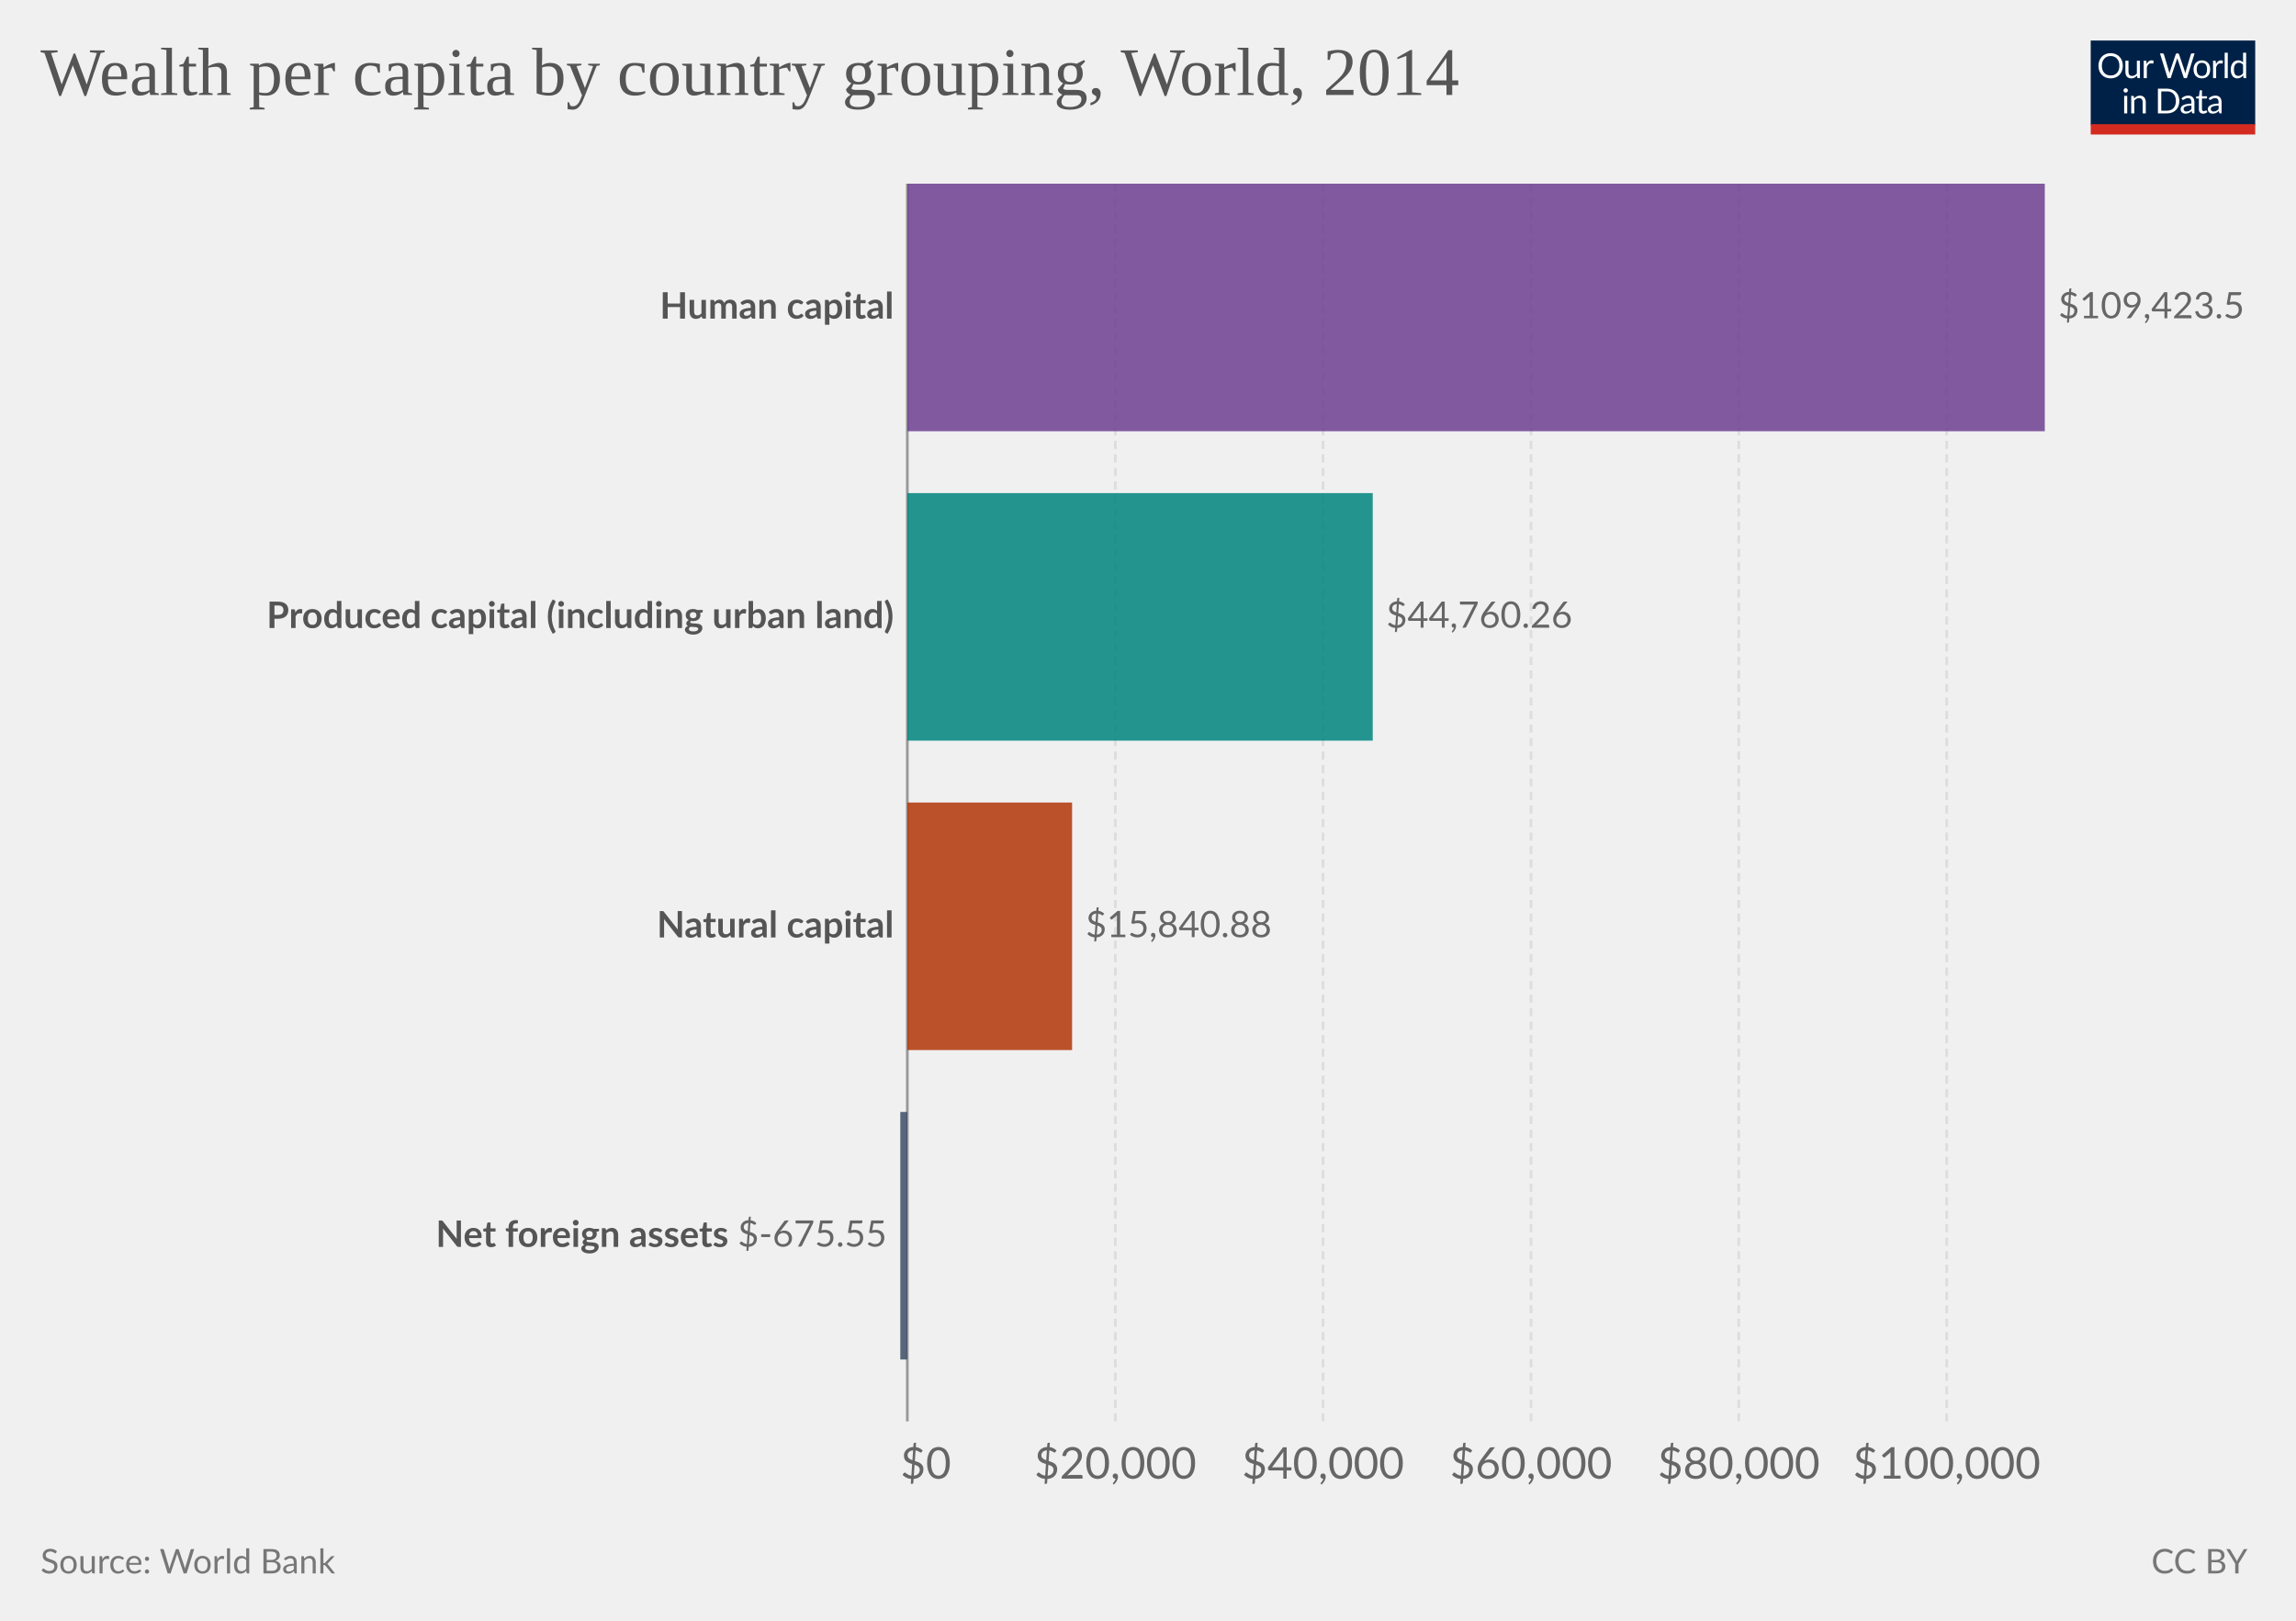
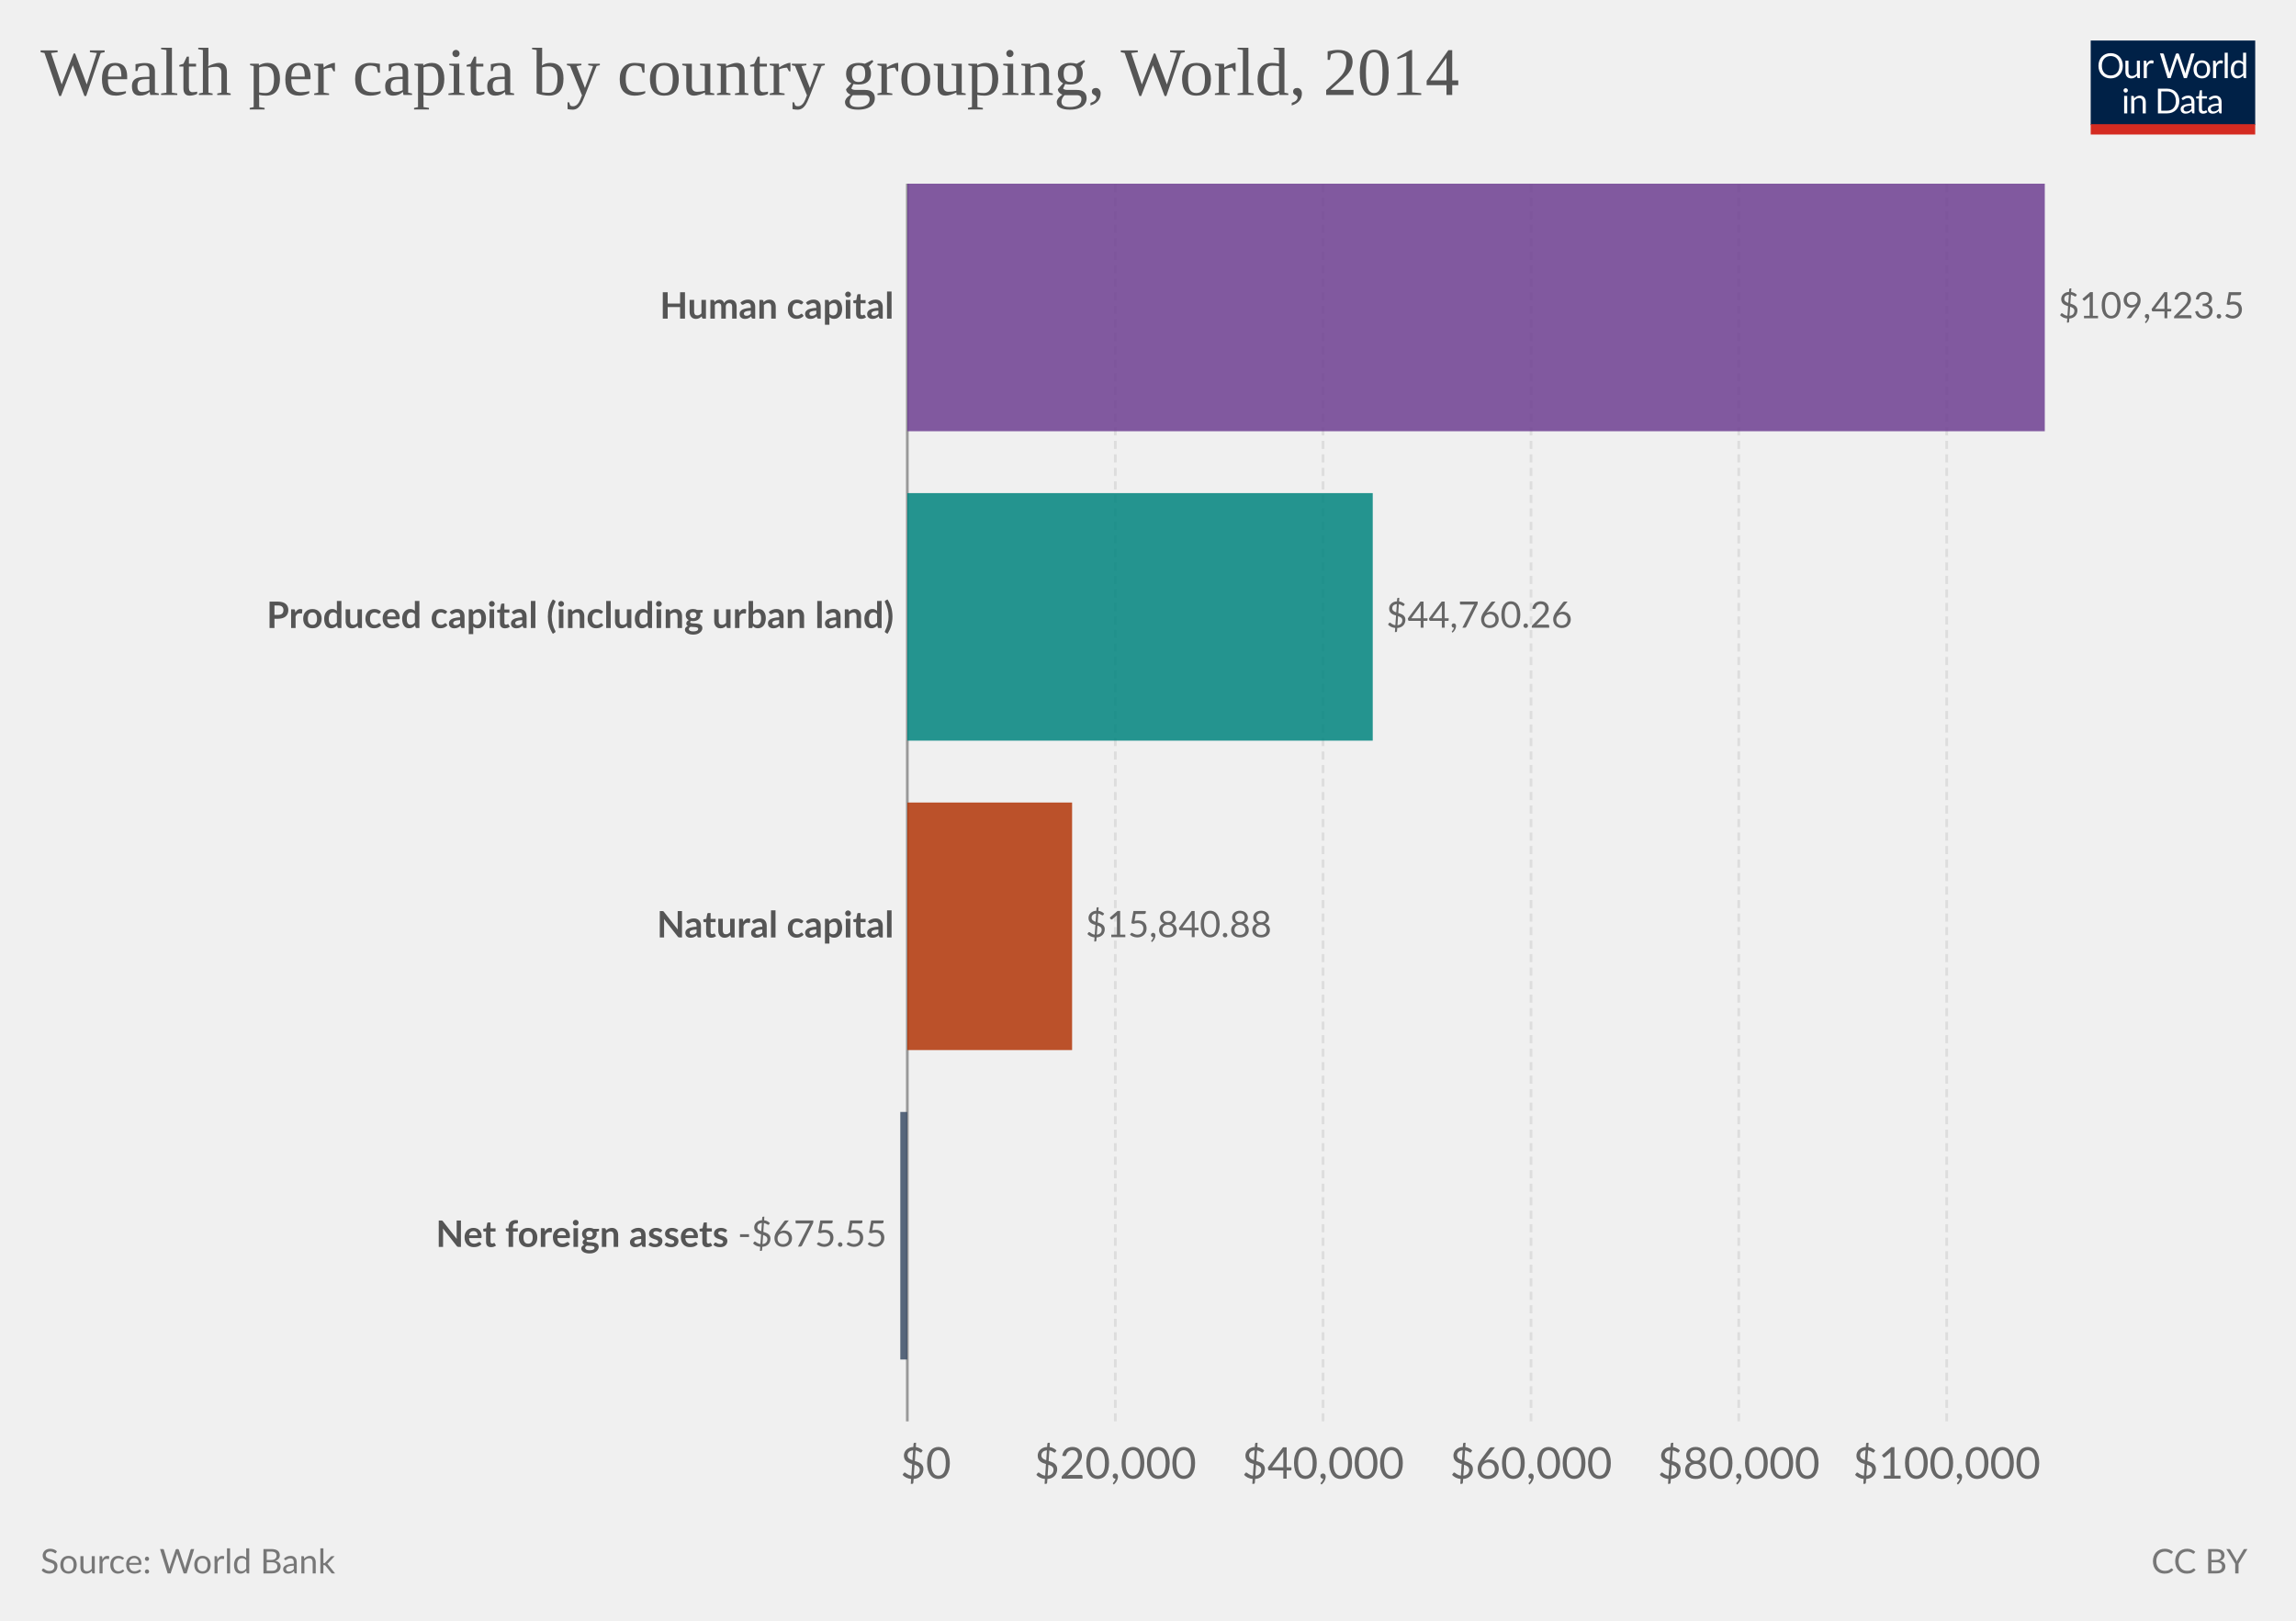
<svg xmlns="http://www.w3.org/2000/svg" version="1.1" style="font-family:Lato, 'Helvetica Neue', Helvetica, Arial, sans-serif;font-size:18px;background-color:white;text-rendering:geometricPrecision;-webkit-font-smoothing:antialiased" width="850" height="600" viewBox="0 0 850 600">
  <g class="HeaderView">
    <g transform="translate(774, 15) scale(0.29)">
      <svg className="owidLog" width="210" height="120" viewBox="0 0 210 120" fill="none">
        <g clip-path="url(#clip0)">
          <path d="M0 0h210v107.89H0V0z" fill="#002147" />
          <path d="M40.98 32.25c0 2.36-.38 4.53-1.12 6.51a14.26 14.26 0 0 1-8.1 8.4c-1.9.78-4.02 1.17-6.34 1.17-2.31 0-4.42-.39-6.33-1.17a14.31 14.31 0 0 1-8.08-8.4 18.29 18.29 0 0 1-1.12-6.51c0-2.36.38-4.53 1.12-6.5.75-1.97 1.8-3.67 3.17-5.1a14.32 14.32 0 0 1 4.9-3.34c1.92-.8 4.03-1.19 6.34-1.19 2.32 0 4.43.4 6.34 1.19 1.92.8 3.56 1.9 4.93 3.34a14.87 14.87 0 0 1 3.17 5.1 18.1 18.1 0 0 1 1.12 6.5zm-4.38 0c0-1.94-.26-3.68-.8-5.22a10.91 10.91 0 0 0-2.24-3.89 9.68 9.68 0 0 0-3.52-2.46 11.95 11.95 0 0 0-4.62-.86c-1.68 0-3.21.28-4.6.86a9.88 9.88 0 0 0-3.54 2.46 10.91 10.91 0 0 0-2.24 3.9c-.53 1.53-.8 3.27-.8 5.2 0 1.94.27 3.68.8 5.22a11.17 11.17 0 0 0 2.24 3.9 10.01 10.01 0 0 0 3.55 2.44c1.38.56 2.9.83 4.6.83s3.24-.27 4.61-.83a9.8 9.8 0 0 0 3.52-2.44 11.17 11.17 0 0 0 2.25-3.9c.53-1.54.8-3.28.8-5.21zm26.22-6.54V48H60.5c-.56 0-.9-.27-1.05-.81l-.31-2.4a12.45 12.45 0 0 1-3.26 2.6c-1.2.64-2.58.96-4.13.96-1.22 0-2.3-.2-3.24-.6a6.52 6.52 0 0 1-2.33-1.7 7.37 7.37 0 0 1-1.43-2.67c-.3-1.04-.46-2.2-.46-3.45V25.7h3.91v14.22c0 1.68.38 2.99 1.15 3.91.77.93 1.96 1.39 3.54 1.39 1.16 0 2.24-.27 3.23-.82a10.42 10.42 0 0 0 2.8-2.28V25.7h3.91zm8.61 4.47a9.94 9.94 0 0 1 2.6-3.56 5.64 5.64 0 0 1 3.76-1.3c.47 0 .92.05 1.34.15.44.1.83.27 1.17.49l-.3 2.92c-.09.37-.3.55-.66.55-.2 0-.5-.04-.9-.13a6.21 6.21 0 0 0-3.24.18 4.23 4.23 0 0 0-1.47.92c-.42.4-.81.9-1.17 1.5-.33.58-.64 1.26-.92 2.02V48H67.7V25.71h2.25c.42 0 .72.08.88.25.16.16.27.44.33.83l.26 3.39zm61.16-13.7L122.75 48h-3.82l-7.99-24.05a21.95 21.95 0 0 1-.42-1.58 38.36 38.36 0 0 1-.44 1.58L102.05 48h-3.83L88.4 16.47h3.54c.38 0 .7.1.95.29.26.2.43.43.5.73l6.52 21.9.28 1.28.29 1.46.3-1.46.38-1.27 7.41-21.91c.1-.25.26-.48.51-.69.27-.22.58-.33.95-.33h1.23c.38 0 .69.1.92.29a1.77 1.77 0 0 1 .53.73l7.4 21.9a28.4 28.4 0 0 1 .68 2.62 29.52 29.52 0 0 1 .52-2.61l6.54-21.91a1.31 1.31 0 0 1 .48-.7c.27-.21.58-.32.95-.32h3.32zm9.35 8.88c1.63 0 3.1.27 4.4.82a9.43 9.43 0 0 1 5.46 5.94c.5 1.4.74 2.98.74 4.73 0 1.76-.25 3.34-.74 4.75a9.43 9.43 0 0 1-5.46 5.92c-1.3.52-2.77.79-4.4.79-1.64 0-3.12-.27-4.44-.8a9.42 9.42 0 0 1-3.35-2.3c-.92-1-1.63-2.2-2.13-3.61-.49-1.41-.73-3-.73-4.75s.24-3.33.73-4.73c.5-1.43 1.2-2.64 2.13-3.63.93-1 2.04-1.77 3.35-2.31 1.32-.55 2.8-.82 4.44-.82zm0 19.89c2.2 0 3.84-.73 4.93-2.2 1.08-1.48 1.63-3.54 1.63-6.18 0-2.66-.55-4.72-1.63-6.2-1.09-1.49-2.73-2.23-4.93-2.23-1.12 0-2.09.2-2.93.57a5.71 5.71 0 0 0-2.06 1.65c-.55.72-.96 1.61-1.24 2.67-.26 1.04-.4 2.22-.4 3.54 0 2.64.55 4.7 1.64 6.18 1.1 1.47 2.76 2.2 4.99 2.2zm17.97-15.07a9.94 9.94 0 0 1 2.6-3.56 5.64 5.64 0 0 1 3.76-1.3c.47 0 .91.05 1.34.15.44.1.83.27 1.16.49l-.28 2.92c-.09.37-.31.55-.66.55-.2 0-.5-.04-.9-.13a6.2 6.2 0 0 0-3.24.18 4.23 4.23 0 0 0-1.47.92c-.43.4-.82.9-1.17 1.5a13.1 13.1 0 0 0-.92 2.02V48h-3.94V25.71h2.24c.43 0 .72.08.88.25.17.16.28.44.33.83l.27 3.39zm15.04-14.59V48h-3.92V15.6h3.92zm19.55 15.43a6.22 6.22 0 0 0-2.38-2.05 6.7 6.7 0 0 0-2.86-.6c-2.07 0-3.66.75-4.77 2.23-1.12 1.48-1.68 3.6-1.68 6.33 0 1.46.13 2.7.38 3.74a7.29 7.29 0 0 0 1.1 2.56 4.35 4.35 0 0 0 1.78 1.45c.7.3 1.5.46 2.4.46 1.29 0 2.41-.3 3.36-.88a9.6 9.6 0 0 0 2.67-2.49V31.02zm3.91-15.43V48h-2.33c-.56 0-.9-.27-1.06-.81l-.35-2.71a12.13 12.13 0 0 1-3.25 2.77 8.28 8.28 0 0 1-4.23 1.06 7.31 7.31 0 0 1-6.14-2.9c-.73-.96-1.3-2.15-1.69-3.57a18.35 18.35 0 0 1 .07-9.48 11.29 11.29 0 0 1 1.89-3.7 8.7 8.7 0 0 1 7.06-3.34 7.96 7.96 0 0 1 6.12 2.62V15.59h3.91zM46.61 70.71V93H42.7V70.71h3.91zm.84-7c0 .39-.08.75-.24 1.09-.15.32-.35.61-.62.88-.25.25-.55.44-.9.59a2.67 2.67 0 0 1-2.16 0 2.9 2.9 0 0 1-1.45-1.47 2.67 2.67 0 0 1 0-2.16c.15-.35.35-.65.6-.9.25-.27.53-.47.85-.62a2.67 2.67 0 0 1 2.16 0c.35.15.65.35.9.62.27.25.47.55.62.9.16.34.24.7.24 1.08zm7.97 10.24c.49-.54 1-1.04 1.54-1.48a9.85 9.85 0 0 1 3.66-1.84 8.96 8.96 0 0 1 5.43.35c.94.4 1.72.97 2.33 1.71.63.74 1.11 1.62 1.43 2.67.32 1.04.49 2.19.49 3.45V93h-3.94V78.81c0-1.69-.4-3-1.17-3.92-.76-.93-1.93-1.4-3.5-1.4-1.15 0-2.24.27-3.25.83-1 .56-1.92 1.31-2.77 2.27V93h-3.94V70.71h2.35c.56 0 .9.28 1.04.82l.3 2.42zm57.7 3.3c0 2.36-.37 4.5-1.11 6.44a14.3 14.3 0 0 1-3.17 4.98c-1.37 1.37-3 2.45-4.93 3.2-1.9.76-4.02 1.13-6.33 1.13H85.8V61.47h11.77c2.31 0 4.42.39 6.33 1.15a13.8 13.8 0 0 1 8.1 8.18 17.75 17.75 0 0 1 1.12 6.45zm-4.37 0c0-1.94-.26-3.67-.8-5.2a10.94 10.94 0 0 0-2.23-3.87 9.57 9.57 0 0 0-3.53-2.42 12.23 12.23 0 0 0-4.61-.83h-7.5v24.62h7.5c1.7 0 3.24-.28 4.61-.84a9.7 9.7 0 0 0 3.53-2.4 10.94 10.94 0 0 0 2.24-3.87c.53-1.53.8-3.26.8-5.2zm19.8 5.72c-1.8.06-3.34.2-4.62.44-1.26.22-2.3.51-3.1.88-.8.36-1.37.8-1.74 1.3-.35.5-.53 1.05-.53 1.67 0 .58.1 1.1.3 1.52a3 3 0 0 0 .76 1.05c.34.27.73.46 1.17.6a6.13 6.13 0 0 0 1.45.17 7.28 7.28 0 0 0 3.5-.81 11.95 11.95 0 0 0 2.82-2.2v-4.62zm-12.65-9.11a12.73 12.73 0 0 1 3.98-2.66c1.43-.59 3-.88 4.73-.88 1.25 0 2.36.2 3.33.61a6.81 6.81 0 0 1 3.94 4.38c.33 1.04.5 2.19.5 3.43V93h-1.74a1.8 1.8 0 0 1-.88-.18c-.2-.13-.36-.38-.48-.74l-.44-2.12-1.72 1.46a9.48 9.48 0 0 1-3.74 1.7c-.69.15-1.46.23-2.3.23-.87 0-1.69-.12-2.45-.35a5.34 5.34 0 0 1-3.34-2.93 6.64 6.64 0 0 1-.49-2.64c0-.88.25-1.72.73-2.53a6.33 6.33 0 0 1 2.35-2.17c1.09-.63 2.5-1.15 4.25-1.54 1.75-.41 3.89-.65 6.42-.7v-1.75c0-1.73-.37-3.03-1.12-3.91-.75-.9-1.84-1.34-3.28-1.34-.97 0-1.78.12-2.44.37-.64.23-1.2.5-1.7.81l-1.23.82c-.33.23-.67.35-1 .35-.27 0-.5-.07-.69-.2a2.1 2.1 0 0 1-.48-.53l-.7-1.25zm27.67 19.5c-1.76 0-3.12-.5-4.07-1.48-.94-.98-1.41-2.4-1.41-4.25V74h-2.68a.9.9 0 0 1-.6-.2c-.16-.14-.24-.36-.24-.66v-1.56l3.65-.46.9-6.89c.05-.22.14-.4.29-.52a.88.88 0 0 1 .62-.22H142v7.67h6.44V74H142v13.38c0 .94.22 1.63.68 2.09.45.45 1.04.68 1.76.68a3.21 3.21 0 0 0 1.85-.53l.55-.35c.16-.12.3-.18.41-.18.2 0 .4.13.55.38l1.15 1.87a7.45 7.45 0 0 1-2.44 1.5 8.53 8.53 0 0 1-2.95.52zm19.68-10.4c-1.8.07-3.34.21-4.62.45-1.26.22-2.3.51-3.1.88-.8.36-1.37.8-1.74 1.3-.35.5-.53 1.05-.53 1.67 0 .58.1 1.1.3 1.52a2.9 2.9 0 0 0 .76 1.05c.34.27.73.46 1.17.6a6.13 6.13 0 0 0 1.45.17 7.3 7.3 0 0 0 3.5-.81 12.04 12.04 0 0 0 2.82-2.2v-4.62zm-12.65-9.1a12.72 12.72 0 0 1 3.99-2.66c1.42-.59 3-.88 4.72-.88 1.25 0 2.36.2 3.33.61a6.81 6.81 0 0 1 3.94 4.38c.33 1.04.5 2.19.5 3.43V93h-1.74a1.8 1.8 0 0 1-.88-.18c-.2-.13-.36-.38-.48-.74l-.44-2.12-1.72 1.46a9.48 9.48 0 0 1-3.74 1.7c-.69.15-1.46.23-2.3.23-.87 0-1.69-.12-2.45-.35a5.33 5.33 0 0 1-3.34-2.93 6.62 6.62 0 0 1-.49-2.64c0-.88.25-1.72.73-2.53a6.33 6.33 0 0 1 2.35-2.17c1.09-.63 2.5-1.15 4.25-1.54 1.74-.41 3.89-.65 6.42-.7v-1.75c0-1.73-.37-3.03-1.12-3.91-.75-.9-1.84-1.34-3.28-1.34-.97 0-1.78.12-2.44.37-.64.23-1.2.5-1.7.81l-1.22.82c-.34.23-.68.35-1.02.35-.26 0-.49-.07-.68-.2a1.88 1.88 0 0 1-.48-.53l-.7-1.25zM40.98 32.25c0 2.36-.38 4.53-1.12 6.51a14.26 14.26 0 0 1-8.1 8.4c-1.9.78-4.02 1.17-6.34 1.17-2.31 0-4.42-.39-6.33-1.17a14.31 14.31 0 0 1-8.08-8.4 18.29 18.29 0 0 1-1.12-6.51c0-2.36.38-4.53 1.12-6.5.75-1.97 1.8-3.67 3.17-5.1a14.32 14.32 0 0 1 4.9-3.34c1.92-.8 4.03-1.19 6.34-1.19 2.32 0 4.43.4 6.34 1.19 1.92.8 3.56 1.9 4.93 3.34a14.87 14.87 0 0 1 3.17 5.1 18.1 18.1 0 0 1 1.12 6.5zm-4.38 0c0-1.94-.26-3.68-.8-5.22a10.91 10.91 0 0 0-2.24-3.89 9.68 9.68 0 0 0-3.52-2.46 11.95 11.95 0 0 0-4.62-.86c-1.68 0-3.21.28-4.6.86a9.88 9.88 0 0 0-3.54 2.46 10.91 10.91 0 0 0-2.24 3.9c-.53 1.53-.8 3.27-.8 5.2 0 1.94.27 3.68.8 5.22a11.17 11.17 0 0 0 2.24 3.9 10.01 10.01 0 0 0 3.55 2.44c1.38.56 2.9.83 4.6.83s3.24-.27 4.61-.83a9.8 9.8 0 0 0 3.52-2.44 11.17 11.17 0 0 0 2.25-3.9c.53-1.54.8-3.28.8-5.21zm26.22-6.54V48H60.5c-.56 0-.9-.27-1.05-.81l-.31-2.4a12.45 12.45 0 0 1-3.26 2.6c-1.2.64-2.58.96-4.13.96-1.22 0-2.3-.2-3.24-.6a6.52 6.52 0 0 1-2.33-1.7 7.37 7.37 0 0 1-1.43-2.67c-.3-1.04-.46-2.2-.46-3.45V25.7h3.91v14.22c0 1.68.38 2.99 1.15 3.91.77.93 1.96 1.39 3.54 1.39 1.16 0 2.24-.27 3.23-.82a10.42 10.42 0 0 0 2.8-2.28V25.7h3.91zm8.61 4.47a9.94 9.94 0 0 1 2.6-3.56 5.64 5.64 0 0 1 3.76-1.3c.47 0 .92.05 1.34.15.44.1.83.27 1.17.49l-.3 2.92c-.09.37-.3.55-.66.55-.2 0-.5-.04-.9-.13a6.21 6.21 0 0 0-3.24.18 4.23 4.23 0 0 0-1.47.92c-.42.4-.81.9-1.17 1.5-.33.58-.64 1.26-.92 2.02V48H67.7V25.71h2.25c.42 0 .72.08.88.25.16.16.27.44.33.83l.26 3.39zm61.16-13.7L122.75 48h-3.82l-7.99-24.05a21.95 21.95 0 0 1-.42-1.58 38.36 38.36 0 0 1-.44 1.58L102.05 48h-3.83L88.4 16.47h3.54c.38 0 .7.1.95.29.26.2.43.43.5.73l6.52 21.9.28 1.28.29 1.46.3-1.46.38-1.27 7.41-21.91c.1-.25.26-.48.51-.69.27-.22.58-.33.95-.33h1.23c.38 0 .69.1.92.29a1.77 1.77 0 0 1 .53.73l7.4 21.9a28.4 28.4 0 0 1 .68 2.62 29.52 29.52 0 0 1 .52-2.61l6.54-21.91a1.31 1.31 0 0 1 .48-.7c.27-.21.58-.32.95-.32h3.32zm9.35 8.88c1.63 0 3.1.27 4.4.82a9.43 9.43 0 0 1 5.46 5.94c.5 1.4.74 2.98.74 4.73 0 1.76-.25 3.34-.74 4.75a9.43 9.43 0 0 1-5.46 5.92c-1.3.52-2.77.79-4.4.79-1.64 0-3.12-.27-4.44-.8a9.42 9.42 0 0 1-3.35-2.3c-.92-1-1.63-2.2-2.13-3.61-.49-1.41-.73-3-.73-4.75s.24-3.33.73-4.73c.5-1.43 1.2-2.64 2.13-3.63.93-1 2.04-1.77 3.35-2.31 1.32-.55 2.8-.82 4.44-.82zm0 19.89c2.2 0 3.84-.73 4.93-2.2 1.08-1.48 1.63-3.54 1.63-6.18 0-2.66-.55-4.72-1.63-6.2-1.09-1.49-2.73-2.23-4.93-2.23-1.12 0-2.09.2-2.93.57a5.71 5.71 0 0 0-2.06 1.65c-.55.72-.96 1.61-1.24 2.67-.26 1.04-.4 2.22-.4 3.54 0 2.64.55 4.7 1.64 6.18 1.1 1.47 2.76 2.2 4.99 2.2zm17.97-15.07a9.94 9.94 0 0 1 2.6-3.56 5.64 5.64 0 0 1 3.76-1.3c.47 0 .91.05 1.34.15.44.1.83.27 1.16.49l-.28 2.92c-.09.37-.31.55-.66.55-.2 0-.5-.04-.9-.13a6.2 6.2 0 0 0-3.24.18 4.23 4.23 0 0 0-1.47.92c-.43.4-.82.9-1.17 1.5a13.1 13.1 0 0 0-.92 2.02V48h-3.94V25.71h2.24c.43 0 .72.08.88.25.17.16.28.44.33.83l.27 3.39zm15.04-14.59V48h-3.92V15.6h3.92zm19.55 15.43a6.22 6.22 0 0 0-2.38-2.05 6.7 6.7 0 0 0-2.86-.6c-2.07 0-3.66.75-4.77 2.23-1.12 1.48-1.68 3.6-1.68 6.33 0 1.46.13 2.7.38 3.74a7.29 7.29 0 0 0 1.1 2.56 4.35 4.35 0 0 0 1.78 1.45c.7.3 1.5.46 2.4.46 1.29 0 2.41-.3 3.36-.88a9.6 9.6 0 0 0 2.67-2.49V31.02zm3.91-15.43V48h-2.33c-.56 0-.9-.27-1.06-.81l-.35-2.71a12.13 12.13 0 0 1-3.25 2.77 8.28 8.28 0 0 1-4.23 1.06 7.31 7.31 0 0 1-6.14-2.9c-.73-.96-1.3-2.15-1.69-3.57a18.35 18.35 0 0 1 .07-9.48 11.29 11.29 0 0 1 1.89-3.7 8.7 8.7 0 0 1 7.06-3.34 7.96 7.96 0 0 1 6.12 2.62V15.59h3.91zM46.61 70.71V93H42.7V70.71h3.91zm.84-7c0 .39-.08.75-.24 1.09-.15.32-.35.61-.62.88-.25.25-.55.44-.9.59a2.67 2.67 0 0 1-2.16 0 2.9 2.9 0 0 1-1.45-1.47 2.67 2.67 0 0 1 0-2.16c.15-.35.35-.65.6-.9.25-.27.53-.47.85-.62a2.67 2.67 0 0 1 2.16 0c.35.15.65.35.9.62.27.25.47.55.62.9.16.34.24.7.24 1.08zm7.97 10.24c.49-.54 1-1.04 1.54-1.48a9.85 9.85 0 0 1 3.66-1.84 8.96 8.96 0 0 1 5.43.35c.94.4 1.72.97 2.33 1.71.63.74 1.11 1.62 1.43 2.67.32 1.04.49 2.19.49 3.45V93h-3.94V78.81c0-1.69-.4-3-1.17-3.92-.76-.93-1.93-1.4-3.5-1.4-1.15 0-2.24.27-3.25.83-1 .56-1.92 1.31-2.77 2.27V93h-3.94V70.71h2.35c.56 0 .9.28 1.04.82l.3 2.42zm57.7 3.3c0 2.36-.37 4.5-1.11 6.44a14.3 14.3 0 0 1-3.17 4.98c-1.37 1.37-3 2.45-4.93 3.2-1.9.76-4.02 1.13-6.33 1.13H85.8V61.47h11.77c2.31 0 4.42.39 6.33 1.15a13.8 13.8 0 0 1 8.1 8.18 17.75 17.75 0 0 1 1.12 6.45zm-4.37 0c0-1.94-.26-3.67-.8-5.2a10.94 10.94 0 0 0-2.23-3.87 9.57 9.57 0 0 0-3.53-2.42 12.23 12.23 0 0 0-4.61-.83h-7.5v24.62h7.5c1.7 0 3.24-.28 4.61-.84a9.7 9.7 0 0 0 3.53-2.4 10.94 10.94 0 0 0 2.24-3.87c.53-1.53.8-3.26.8-5.2zm19.8 5.72c-1.8.06-3.34.2-4.62.44-1.26.22-2.3.51-3.1.88-.8.36-1.37.8-1.74 1.3-.35.5-.53 1.05-.53 1.67 0 .58.1 1.1.3 1.52a3 3 0 0 0 .76 1.05c.34.27.73.46 1.17.6a6.13 6.13 0 0 0 1.45.17 7.28 7.28 0 0 0 3.5-.81 11.95 11.95 0 0 0 2.82-2.2v-4.62zm-12.65-9.11a12.73 12.73 0 0 1 3.98-2.66c1.43-.59 3-.88 4.73-.88 1.25 0 2.36.2 3.33.61a6.81 6.81 0 0 1 3.94 4.38c.33 1.04.5 2.19.5 3.43V93h-1.74a1.8 1.8 0 0 1-.88-.18c-.2-.13-.36-.38-.48-.74l-.44-2.12-1.72 1.46a9.48 9.48 0 0 1-3.74 1.7c-.69.15-1.46.23-2.3.23-.87 0-1.69-.12-2.45-.35a5.34 5.34 0 0 1-3.34-2.93 6.64 6.64 0 0 1-.49-2.64c0-.88.25-1.72.73-2.53a6.33 6.33 0 0 1 2.35-2.17c1.09-.63 2.5-1.15 4.25-1.54 1.75-.41 3.89-.65 6.42-.7v-1.75c0-1.73-.37-3.03-1.12-3.91-.75-.9-1.84-1.34-3.28-1.34-.97 0-1.78.12-2.44.37-.64.23-1.2.5-1.7.81l-1.23.82c-.33.23-.67.35-1 .35-.27 0-.5-.07-.69-.2a2.1 2.1 0 0 1-.48-.53l-.7-1.25zm27.67 19.5c-1.76 0-3.12-.5-4.07-1.48-.94-.98-1.41-2.4-1.41-4.25V74h-2.68a.9.9 0 0 1-.6-.2c-.16-.14-.24-.36-.24-.66v-1.56l3.65-.46.9-6.89c.05-.22.14-.4.29-.52a.88.88 0 0 1 .62-.22H142v7.67h6.44V74H142v13.38c0 .94.22 1.63.68 2.09.45.45 1.04.68 1.76.68a3.21 3.21 0 0 0 1.85-.53l.55-.35c.16-.12.3-.18.41-.18.2 0 .4.13.55.38l1.15 1.87a7.45 7.45 0 0 1-2.44 1.5 8.53 8.53 0 0 1-2.95.52zm19.68-10.4c-1.8.07-3.34.21-4.62.45-1.26.22-2.3.51-3.1.88-.8.36-1.37.8-1.74 1.3-.35.5-.53 1.05-.53 1.67 0 .58.1 1.1.3 1.52a2.9 2.9 0 0 0 .76 1.05c.34.27.73.46 1.17.6a6.13 6.13 0 0 0 1.45.17 7.3 7.3 0 0 0 3.5-.81 12.04 12.04 0 0 0 2.82-2.2v-4.62zm-12.65-9.1a12.72 12.72 0 0 1 3.99-2.66c1.42-.59 3-.88 4.72-.88 1.25 0 2.36.2 3.33.61a6.81 6.81 0 0 1 3.94 4.38c.33 1.04.5 2.19.5 3.43V93h-1.74a1.8 1.8 0 0 1-.88-.18c-.2-.13-.36-.38-.48-.74l-.44-2.12-1.72 1.46a9.48 9.48 0 0 1-3.74 1.7c-.69.15-1.46.23-2.3.23-.87 0-1.69-.12-2.45-.35a5.33 5.33 0 0 1-3.34-2.93 6.62 6.62 0 0 1-.49-2.64c0-.88.25-1.72.73-2.53a6.33 6.33 0 0 1 2.35-2.17c1.09-.63 2.5-1.15 4.25-1.54 1.74-.41 3.89-.65 6.42-.7v-1.75c0-1.73-.37-3.03-1.12-3.91-.75-.9-1.84-1.34-3.28-1.34-.97 0-1.78.12-2.44.37-.64.23-1.2.5-1.7.81l-1.22.82c-.34.23-.68.35-1.02.35-.26 0-.49-.07-.68-.2a1.88 1.88 0 0 1-.48-.53l-.7-1.25zM40.98 32.25c0 2.36-.38 4.53-1.12 6.51a14.26 14.26 0 0 1-8.1 8.4c-1.9.78-4.02 1.17-6.34 1.17-2.31 0-4.42-.39-6.33-1.17a14.31 14.31 0 0 1-8.08-8.4 18.29 18.29 0 0 1-1.12-6.51c0-2.36.38-4.53 1.12-6.5.75-1.97 1.8-3.67 3.17-5.1a14.32 14.32 0 0 1 4.9-3.34c1.92-.8 4.03-1.19 6.34-1.19 2.32 0 4.43.4 6.34 1.19 1.92.8 3.56 1.9 4.93 3.34a14.87 14.87 0 0 1 3.17 5.1 18.1 18.1 0 0 1 1.12 6.5zm-4.38 0c0-1.94-.26-3.68-.8-5.22a10.91 10.91 0 0 0-2.24-3.89 9.68 9.68 0 0 0-3.52-2.46 11.95 11.95 0 0 0-4.62-.86c-1.68 0-3.21.28-4.6.86a9.88 9.88 0 0 0-3.54 2.46 10.91 10.91 0 0 0-2.24 3.9c-.53 1.53-.8 3.27-.8 5.2 0 1.94.27 3.68.8 5.22a11.17 11.17 0 0 0 2.24 3.9 10.01 10.01 0 0 0 3.55 2.44c1.38.56 2.9.83 4.6.83s3.24-.27 4.61-.83a9.8 9.8 0 0 0 3.52-2.44 11.17 11.17 0 0 0 2.25-3.9c.53-1.54.8-3.28.8-5.21zm26.22-6.54V48H60.5c-.56 0-.9-.27-1.05-.81l-.31-2.4a12.45 12.45 0 0 1-3.26 2.6c-1.2.64-2.58.96-4.13.96-1.22 0-2.3-.2-3.24-.6a6.52 6.52 0 0 1-2.33-1.7 7.37 7.37 0 0 1-1.43-2.67c-.3-1.04-.46-2.2-.46-3.45V25.7h3.91v14.22c0 1.68.38 2.99 1.15 3.91.77.93 1.96 1.39 3.54 1.39 1.16 0 2.24-.27 3.23-.82a10.42 10.42 0 0 0 2.8-2.28V25.7h3.91zm8.61 4.47a9.94 9.94 0 0 1 2.6-3.56 5.64 5.64 0 0 1 3.76-1.3c.47 0 .92.05 1.34.15.44.1.83.27 1.17.49l-.3 2.92c-.09.37-.3.55-.66.55-.2 0-.5-.04-.9-.13a6.21 6.21 0 0 0-3.24.18 4.23 4.23 0 0 0-1.47.92c-.42.4-.81.9-1.17 1.5-.33.58-.64 1.26-.92 2.02V48H67.7V25.71h2.25c.42 0 .72.08.88.25.16.16.27.44.33.83l.26 3.39zm61.16-13.7L122.75 48h-3.82l-7.99-24.05a21.95 21.95 0 0 1-.42-1.58 38.36 38.36 0 0 1-.44 1.58L102.05 48h-3.83L88.4 16.47h3.54c.38 0 .7.1.95.29.26.2.43.43.5.73l6.52 21.9.28 1.28.29 1.46.3-1.46.38-1.27 7.41-21.91c.1-.25.26-.48.51-.69.27-.22.58-.33.95-.33h1.23c.38 0 .69.1.92.29a1.77 1.77 0 0 1 .53.73l7.4 21.9a28.4 28.4 0 0 1 .68 2.62 29.52 29.52 0 0 1 .52-2.61l6.54-21.91a1.31 1.31 0 0 1 .48-.7c.27-.21.58-.32.95-.32h3.32zm9.35 8.88c1.63 0 3.1.27 4.4.82a9.43 9.43 0 0 1 5.46 5.94c.5 1.4.74 2.98.74 4.73 0 1.76-.25 3.34-.74 4.75a9.43 9.43 0 0 1-5.46 5.92c-1.3.52-2.77.79-4.4.79-1.64 0-3.12-.27-4.44-.8a9.42 9.42 0 0 1-3.35-2.3c-.92-1-1.63-2.2-2.13-3.61-.49-1.41-.73-3-.73-4.75s.24-3.33.73-4.73c.5-1.43 1.2-2.64 2.13-3.63.93-1 2.04-1.77 3.35-2.31 1.32-.55 2.8-.82 4.44-.82zm0 19.89c2.2 0 3.84-.73 4.93-2.2 1.08-1.48 1.63-3.54 1.63-6.18 0-2.66-.55-4.72-1.63-6.2-1.09-1.49-2.73-2.23-4.93-2.23-1.12 0-2.09.2-2.93.57a5.71 5.71 0 0 0-2.06 1.65c-.55.72-.96 1.61-1.24 2.67-.26 1.04-.4 2.22-.4 3.54 0 2.64.55 4.7 1.64 6.18 1.1 1.47 2.76 2.2 4.99 2.2zm17.97-15.07a9.94 9.94 0 0 1 2.6-3.56 5.64 5.64 0 0 1 3.76-1.3c.47 0 .91.05 1.34.15.44.1.83.27 1.16.49l-.28 2.92c-.09.37-.31.55-.66.55-.2 0-.5-.04-.9-.13a6.2 6.2 0 0 0-3.24.18 4.23 4.23 0 0 0-1.47.92c-.43.4-.82.9-1.17 1.5a13.1 13.1 0 0 0-.92 2.02V48h-3.94V25.71h2.24c.43 0 .72.08.88.25.17.16.28.44.33.83l.27 3.39zm15.04-14.59V48h-3.92V15.6h3.92zm19.55 15.43a6.22 6.22 0 0 0-2.38-2.05 6.7 6.7 0 0 0-2.86-.6c-2.07 0-3.66.75-4.77 2.23-1.12 1.48-1.68 3.6-1.68 6.33 0 1.46.13 2.7.38 3.74a7.29 7.29 0 0 0 1.1 2.56 4.35 4.35 0 0 0 1.78 1.45c.7.3 1.5.46 2.4.46 1.29 0 2.41-.3 3.36-.88a9.6 9.6 0 0 0 2.67-2.49V31.02zm3.91-15.43V48h-2.33c-.56 0-.9-.27-1.06-.81l-.35-2.71a12.13 12.13 0 0 1-3.25 2.77 8.28 8.28 0 0 1-4.23 1.06 7.31 7.31 0 0 1-6.14-2.9c-.73-.96-1.3-2.15-1.69-3.57a18.35 18.35 0 0 1 .07-9.48 11.29 11.29 0 0 1 1.89-3.7 8.7 8.7 0 0 1 7.06-3.34 7.96 7.96 0 0 1 6.12 2.62V15.59h3.91zM46.61 70.71V93H42.7V70.71h3.91zm.84-7c0 .39-.08.75-.24 1.09-.15.32-.35.61-.62.88-.25.25-.55.44-.9.59a2.67 2.67 0 0 1-2.16 0 2.9 2.9 0 0 1-1.45-1.47 2.67 2.67 0 0 1 0-2.16c.15-.35.35-.65.6-.9.25-.27.53-.47.85-.62a2.67 2.67 0 0 1 2.16 0c.35.15.65.35.9.62.27.25.47.55.62.9.16.34.24.7.24 1.08zm7.97 10.24c.49-.54 1-1.04 1.54-1.48a9.85 9.85 0 0 1 3.66-1.84 8.96 8.96 0 0 1 5.43.35c.94.4 1.72.97 2.33 1.71.63.74 1.11 1.62 1.43 2.67.32 1.04.49 2.19.49 3.45V93h-3.94V78.81c0-1.69-.4-3-1.17-3.92-.76-.93-1.93-1.4-3.5-1.4-1.15 0-2.24.27-3.25.83-1 .56-1.92 1.31-2.77 2.27V93h-3.94V70.71h2.35c.56 0 .9.28 1.04.82l.3 2.42zm57.7 3.3c0 2.36-.37 4.5-1.11 6.44a14.3 14.3 0 0 1-3.17 4.98c-1.37 1.37-3 2.45-4.93 3.2-1.9.76-4.02 1.13-6.33 1.13H85.8V61.47h11.77c2.31 0 4.42.39 6.33 1.15a13.8 13.8 0 0 1 8.1 8.18 17.75 17.75 0 0 1 1.12 6.45zm-4.37 0c0-1.94-.26-3.67-.8-5.2a10.94 10.94 0 0 0-2.23-3.87 9.57 9.57 0 0 0-3.53-2.42 12.23 12.23 0 0 0-4.61-.83h-7.5v24.62h7.5c1.7 0 3.24-.28 4.61-.84a9.7 9.7 0 0 0 3.53-2.4 10.94 10.94 0 0 0 2.24-3.87c.53-1.53.8-3.26.8-5.2zm19.8 5.72c-1.8.06-3.34.2-4.62.44-1.26.22-2.3.51-3.1.88-.8.36-1.37.8-1.74 1.3-.35.5-.53 1.05-.53 1.67 0 .58.1 1.1.3 1.52a3 3 0 0 0 .76 1.05c.34.27.73.46 1.17.6a6.13 6.13 0 0 0 1.45.17 7.28 7.28 0 0 0 3.5-.81 11.95 11.95 0 0 0 2.82-2.2v-4.62zm-12.65-9.11a12.73 12.73 0 0 1 3.98-2.66c1.43-.59 3-.88 4.73-.88 1.25 0 2.36.2 3.33.61a6.81 6.81 0 0 1 3.94 4.38c.33 1.04.5 2.19.5 3.43V93h-1.74a1.8 1.8 0 0 1-.88-.18c-.2-.13-.36-.38-.48-.74l-.44-2.12-1.72 1.46a9.48 9.48 0 0 1-3.74 1.7c-.69.15-1.46.23-2.3.23-.87 0-1.69-.12-2.45-.35a5.34 5.34 0 0 1-3.34-2.93 6.64 6.64 0 0 1-.49-2.64c0-.88.25-1.72.73-2.53a6.33 6.33 0 0 1 2.35-2.17c1.09-.63 2.5-1.15 4.25-1.54 1.75-.41 3.89-.65 6.42-.7v-1.75c0-1.73-.37-3.03-1.12-3.91-.75-.9-1.84-1.34-3.28-1.34-.97 0-1.78.12-2.44.37-.64.23-1.2.5-1.7.81l-1.23.82c-.33.23-.67.35-1 .35-.27 0-.5-.07-.69-.2a2.1 2.1 0 0 1-.48-.53l-.7-1.25zm27.67 19.5c-1.76 0-3.12-.5-4.07-1.48-.94-.98-1.41-2.4-1.41-4.25V74h-2.68a.9.9 0 0 1-.6-.2c-.16-.14-.24-.36-.24-.66v-1.56l3.65-.46.9-6.89c.05-.22.14-.4.29-.52a.88.88 0 0 1 .62-.22H142v7.67h6.44V74H142v13.38c0 .94.22 1.63.68 2.09.45.45 1.04.68 1.76.68a3.21 3.21 0 0 0 1.85-.53l.55-.35c.16-.12.3-.18.41-.18.2 0 .4.13.55.38l1.15 1.87a7.45 7.45 0 0 1-2.44 1.5 8.53 8.53 0 0 1-2.95.52zm19.68-10.4c-1.8.07-3.34.21-4.62.45-1.26.22-2.3.51-3.1.88-.8.36-1.37.8-1.74 1.3-.35.5-.53 1.05-.53 1.67 0 .58.1 1.1.3 1.52a2.9 2.9 0 0 0 .76 1.05c.34.27.73.46 1.17.6a6.13 6.13 0 0 0 1.45.17 7.3 7.3 0 0 0 3.5-.81 12.04 12.04 0 0 0 2.82-2.2v-4.62zm-12.65-9.1a12.72 12.72 0 0 1 3.99-2.66c1.42-.59 3-.88 4.72-.88 1.25 0 2.36.2 3.33.61a6.81 6.81 0 0 1 3.94 4.38c.33 1.04.5 2.19.5 3.43V93h-1.74a1.8 1.8 0 0 1-.88-.18c-.2-.13-.36-.38-.48-.74l-.44-2.12-1.72 1.46a9.48 9.48 0 0 1-3.74 1.7c-.69.15-1.46.23-2.3.23-.87 0-1.69-.12-2.45-.35a5.33 5.33 0 0 1-3.34-2.93 6.62 6.62 0 0 1-.49-2.64c0-.88.25-1.72.73-2.53a6.33 6.33 0 0 1 2.35-2.17c1.09-.63 2.5-1.15 4.25-1.54 1.74-.41 3.89-.65 6.42-.7v-1.75c0-1.73-.37-3.03-1.12-3.91-.75-.9-1.84-1.34-3.28-1.34-.97 0-1.78.12-2.44.37-.64.23-1.2.5-1.7.81l-1.22.82c-.34.23-.68.35-1.02.35-.26 0-.49-.07-.68-.2a1.88 1.88 0 0 1-.48-.53l-.7-1.25z" fill="#fff" />
          <path fill="#D42B21" d="M0 106.79h210V120H0z" />
        </g>
        <defs>
          <clipPath id="clip0">
            <path fill="#fff" d="M0 0h210v120H0z" />
          </clipPath>
        </defs>
      </svg>
    </g>
    <a href="http://localhost:3030/grapher/wealth-per-capita-component?country=~OWID_WRL" style="font-family:&quot;Playfair Display&quot;, Georgia, &quot;Times New Roman&quot;, serif" target="_blank" rel="noopener">
      <text font-size="25.20" x="15.0" y="35.2" fill="#555">
        <tspan x="15" y="35.16">Wealth per capita by country grouping, World, 2014</tspan>
      </text>
    </a>
  </g>
  <g class="DiscreteBarChart">
    <rect x="15" y="68" width="810" height="479.4" opacity="0" fill="rgba(255,255,255,0)" />
    <g class="HorizontalAxis">
      <text x="333.34" y="547.4" fill="#666" text-anchor="start" font-size="16.2">$0</text>
      <text x="412.9" y="547.4" fill="#666" text-anchor="middle" font-size="16.2">$20,000</text>
      <text x="489.8" y="547.4" fill="#666" text-anchor="middle" font-size="16.2">$40,000</text>
      <text x="566.8" y="547.4" fill="#666" text-anchor="middle" font-size="16.2">$60,000</text>
      <text x="643.7" y="547.4" fill="#666" text-anchor="middle" font-size="16.2">$80,000</text>
      <text x="720.7" y="547.4" fill="#666" text-anchor="middle" font-size="16.2">$100,000</text>
    </g>
    <g class="AxisGridLines verticalLines">
      <line x1="335.9" y1="526.20" x2="335.9" y2="68.00" stroke="#999" />
      <line x1="412.9" y1="526.20" x2="412.9" y2="68.00" stroke="#ddd" stroke-dasharray="3,2" />
      <line x1="489.8" y1="526.20" x2="489.8" y2="68.00" stroke="#ddd" stroke-dasharray="3,2" />
      <line x1="566.8" y1="526.20" x2="566.8" y2="68.00" stroke="#ddd" stroke-dasharray="3,2" />
      <line x1="643.7" y1="526.20" x2="643.7" y2="68.00" stroke="#ddd" stroke-dasharray="3,2" />
      <line x1="720.7" y1="526.20" x2="720.7" y2="68.00" stroke="#ddd" stroke-dasharray="3,2" />
    </g>
    <g class="bar" transform="translate(0, 113.82)">
      <text x="0" y="0" transform="translate(330.9, 0)" fill="#555" dominant-baseline="middle" text-anchor="end" font-size="13.5" font-weight="700">Human capital</text>
      <rect x="0" y="0" transform="translate(335.9, -45.82)" width="421.1" height="91.64" fill="#6D3E91" opacity="0.85" style="transition:height 200ms ease" />
      <text x="0" y="0" transform="translate(762, 0)" fill="#666" dominant-baseline="middle" text-anchor="start" font-size="13.5" font-weight="400">$109,423.5<tspan fill="#999" />
      </text>
    </g>
    <g class="bar" transform="translate(0, 228.37)">
      <text x="0" y="0" transform="translate(330.9, 0)" fill="#555" dominant-baseline="middle" text-anchor="end" font-size="13.5" font-weight="700">Produced capital (including urban land)</text>
      <rect x="0" y="0" transform="translate(335.9, -45.82)" width="172.3" height="91.64" fill="#00847E" opacity="0.85" style="transition:height 200ms ease" />
      <text x="0" y="0" transform="translate(513.2, 0)" fill="#666" dominant-baseline="middle" text-anchor="start" font-size="13.5" font-weight="400">$44,760.26<tspan fill="#999" />
      </text>
    </g>
    <g class="bar" transform="translate(0, 342.92)">
      <text x="0" y="0" transform="translate(330.9, 0)" fill="#555" dominant-baseline="middle" text-anchor="end" font-size="13.5" font-weight="700">Natural capital</text>
      <rect x="0" y="0" transform="translate(335.9, -45.82)" width="61" height="91.64" fill="#B13507" opacity="0.85" style="transition:height 200ms ease" />
      <text x="0" y="0" transform="translate(401.9, 0)" fill="#666" dominant-baseline="middle" text-anchor="start" font-size="13.5" font-weight="400">$15,840.88<tspan fill="#999" />
      </text>
    </g>
    <g class="bar" transform="translate(0, 457.47)">
      <text x="0" y="0" transform="translate(269.705, 0)" fill="#555" dominant-baseline="middle" text-anchor="end" font-size="13.5" font-weight="700">Net foreign assets</text>
      <rect x="0" y="0" transform="translate(333.3, -45.82)" width="2.6" height="91.64" fill="#3C4E66" opacity="0.85" style="transition:height 200ms ease" />
-       <text x="0" y="0" transform="translate(328.3, 0)" fill="#666" dominant-baseline="middle" text-anchor="end" font-size="13.5" font-weight="400">$-675.55<tspan fill="#999" />
+       <text x="0" y="0" transform="translate(328.3, 0)" fill="#666" dominant-baseline="middle" text-anchor="end" font-size="13.5" font-weight="400">-$675.55<tspan fill="#999" />
      </text>
    </g>
  </g>
  <g class="SourcesFooter" style="fill:#777">
    <g style="fill:#777">
      <text font-size="12.60" x="15.0" y="582.5">
        <tspan x="15" y="582.48">Source: World Bank</tspan>
      </text>
    </g>
    <text font-size="12.60" x="796.4" y="582.5">
      <tspan x="796.444" y="582.48">
        <a style="fill: #777;" class="cclogo" href="http://creativecommons.org/licenses/by/4.0/deed.en_US" target="_blank">CC BY</a>
      </tspan>
    </text>
  </g>
</svg>
